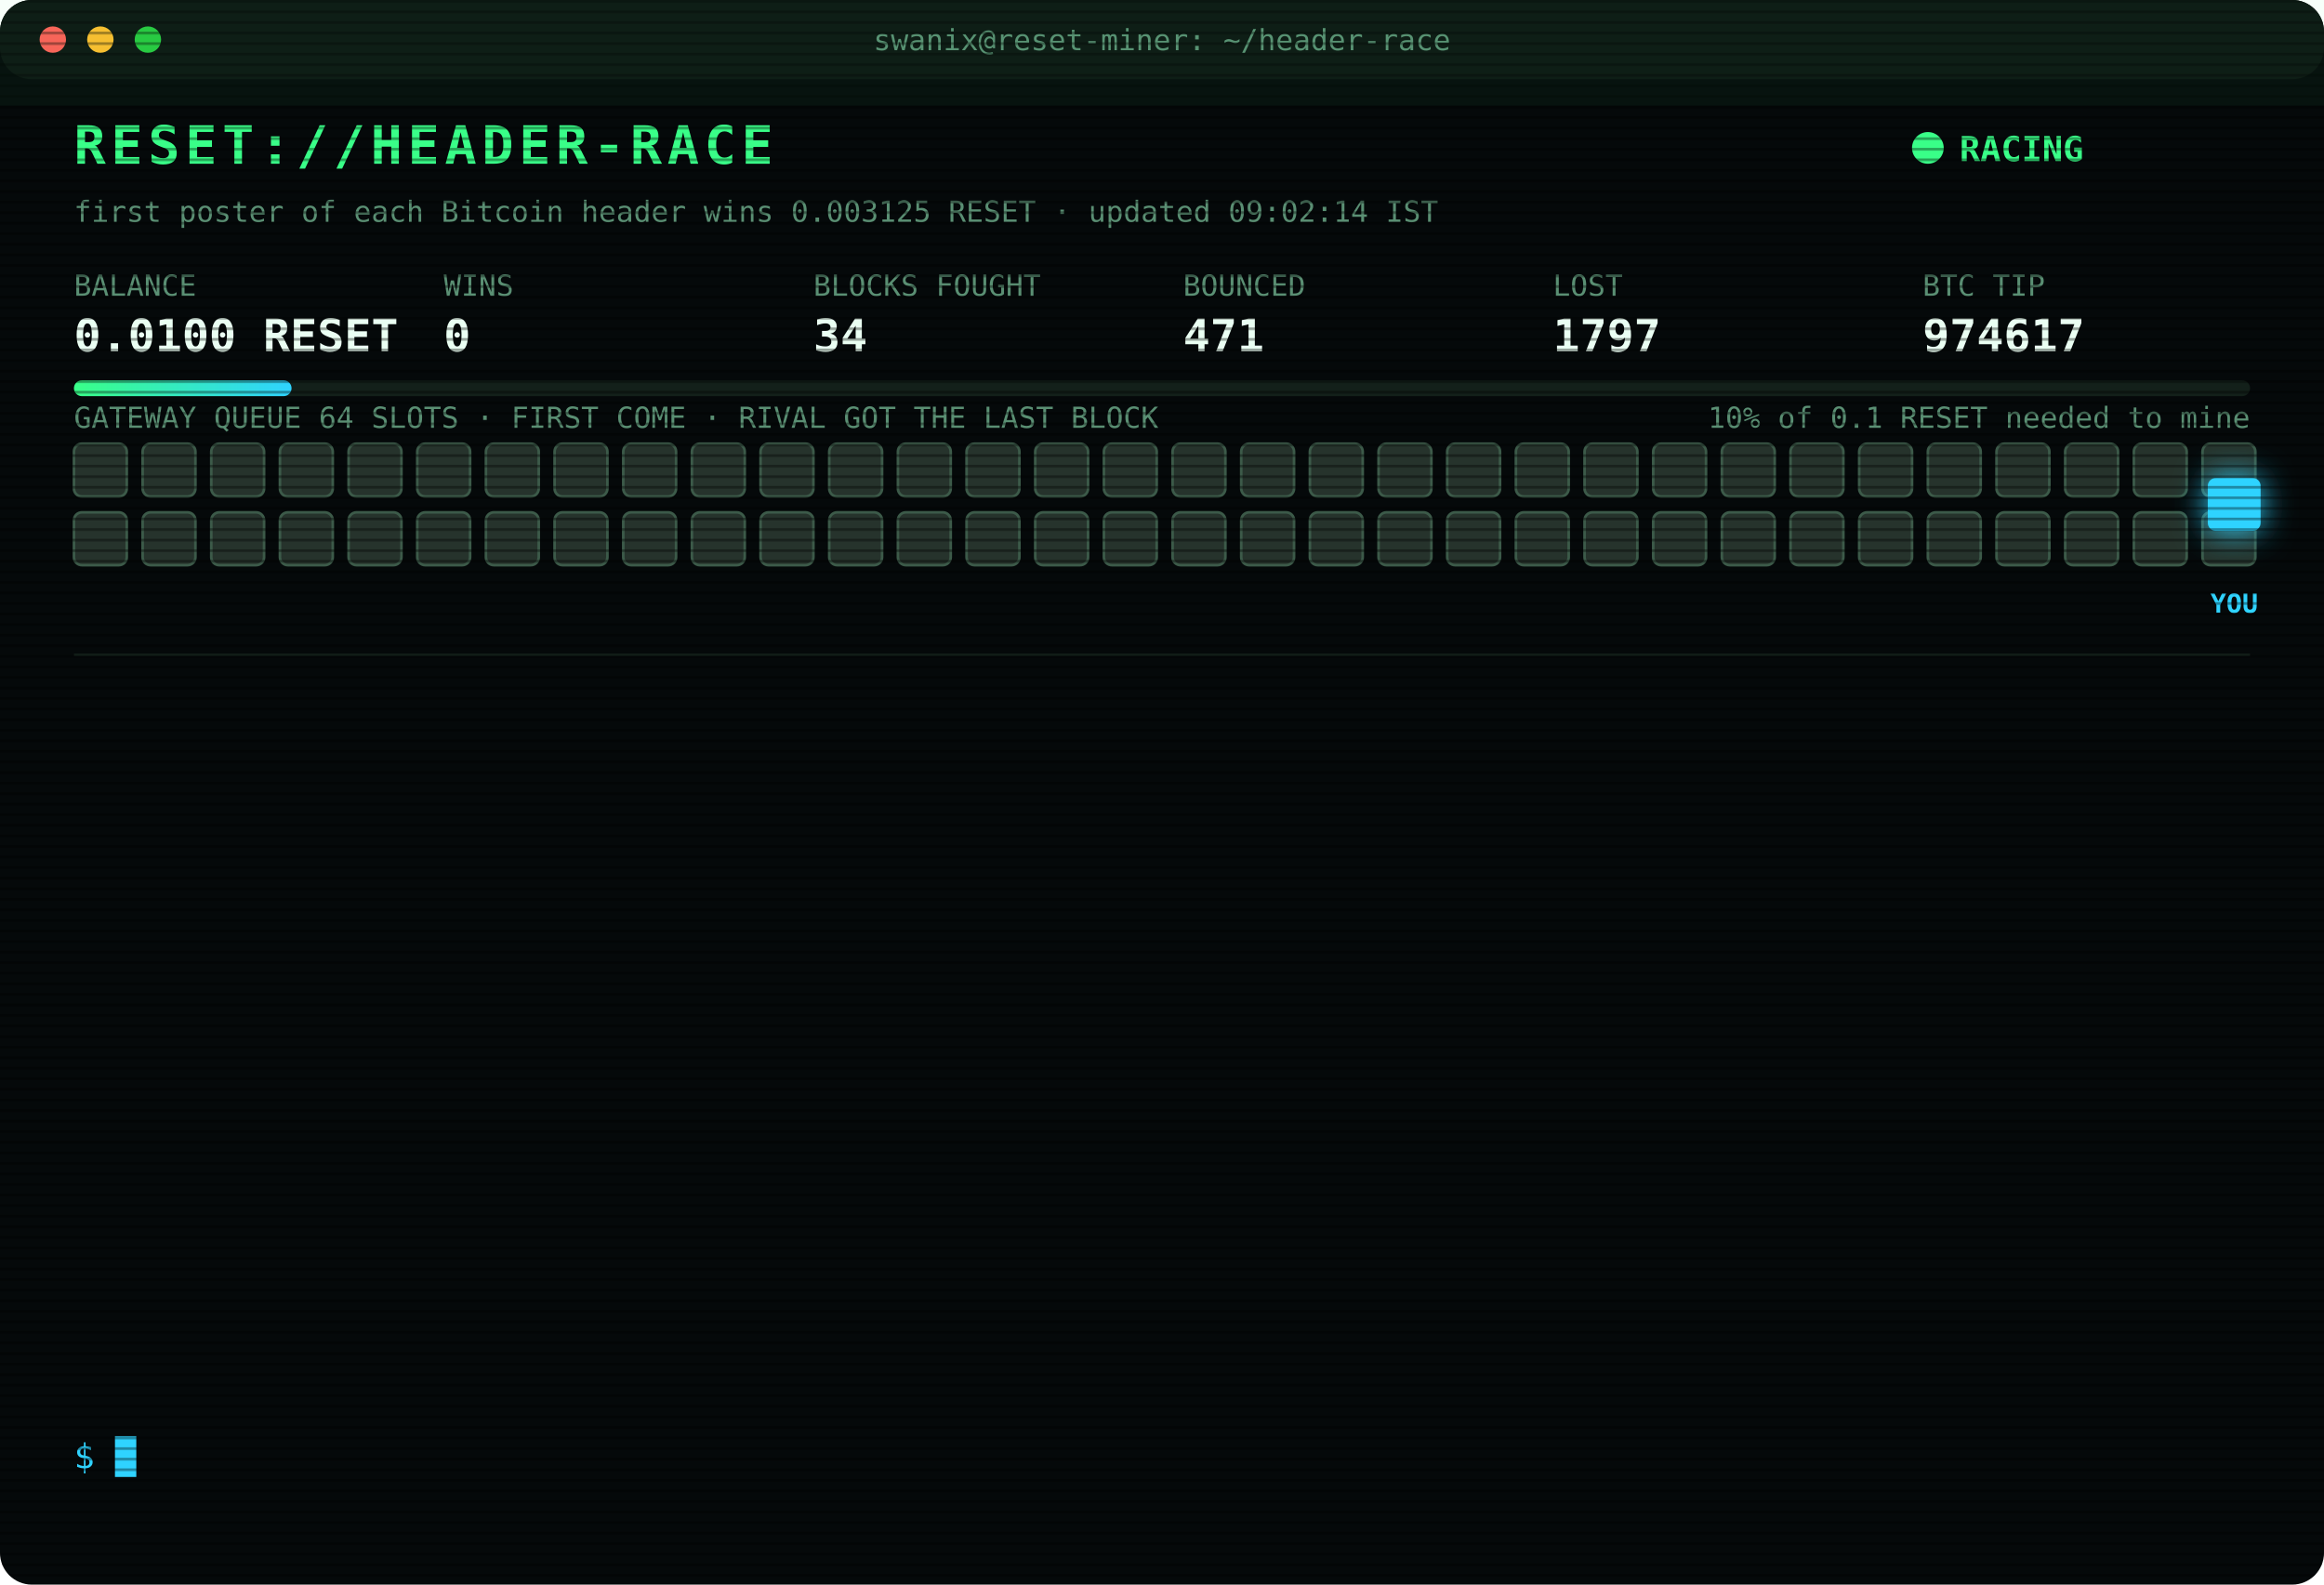
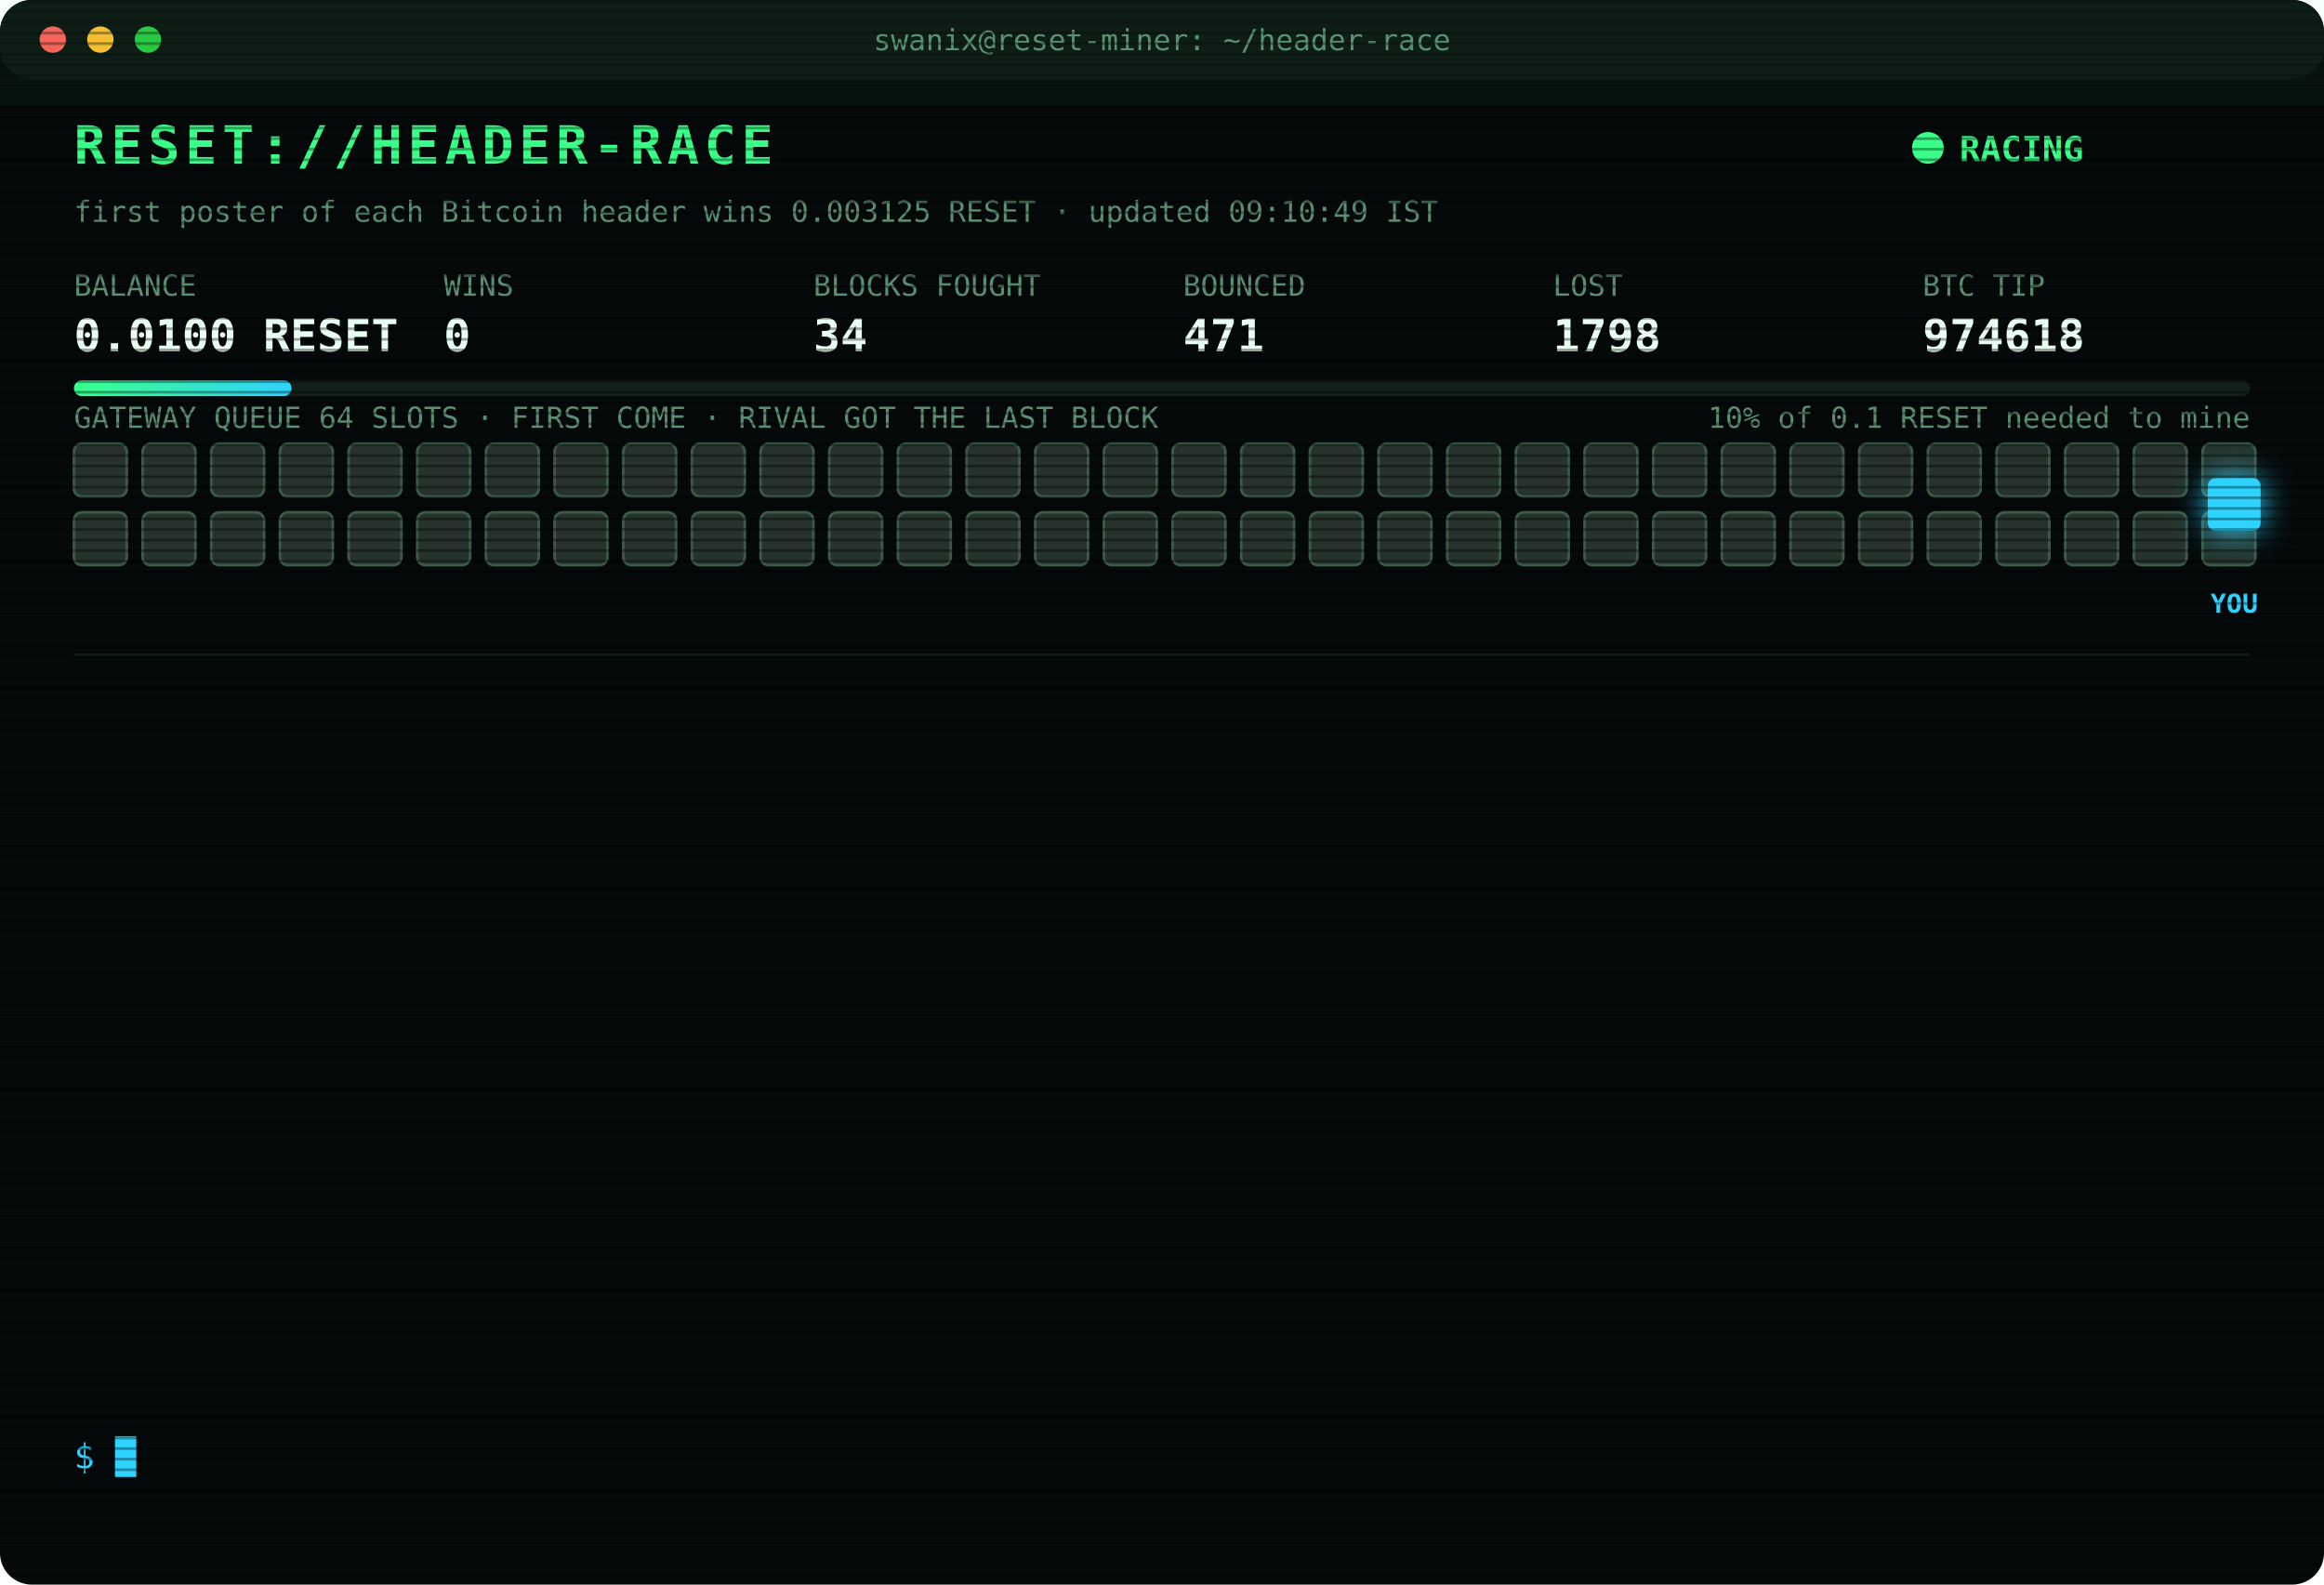
<svg xmlns="http://www.w3.org/2000/svg" width="880" height="600" viewBox="0 0 880 600" font-family="ui-monospace,SFMono-Regular,Menlo,Consolas,monospace">
  <style>
text{font-size:13px;fill:#7CFFB2}
.title{font-size:20px;font-weight:700;fill:#39FF88;letter-spacing:2px;animation:glitch 3s infinite steps(1)}
.sub{fill:#2fd3ff}.k{fill:#5a8f73;font-size:11px}.v{font-size:17px;font-weight:700;fill:#eafff3}
.ts{fill:#3f6b56}.boot{fill:#2fd3ff}.dim{fill:#5a8f73}.bad{fill:#ff4d6d}.warn{fill:#ffd23f}.mag{fill:#ff5cf0}.win{fill:#39FF88;font-weight:700}
.tag{font-size:10px;fill:#2fd3ff;font-weight:700}
.rival{fill:#26332c;stroke:#3c5a49;animation:jam 1.2s infinite alternate}
.idle{fill:#141c18;stroke:#22302a;animation:breathe 4s infinite}
.me{fill:#2fd3ff;filter:drop-shadow(0 0 6px #2fd3ff)}
.hover{animation:nudge 1.1s infinite ease-in-out}.bounce{animation:kick 1.4s infinite}
.ln{opacity:0;animation:in .4s forwards}
.cur{animation:blink 1s infinite steps(1)}
.scan{animation:scan 6s infinite linear}
.led{animation:blink 1.4s infinite}
@keyframes in{from{opacity:0;transform:translateX(-6px)}to{opacity:1;transform:none}}
@keyframes blink{50%{opacity:0}}
@keyframes jam{to{fill:#33463b}}
@keyframes breathe{50%{opacity:.4}}
@keyframes nudge{50%{transform:translateX(-10px)}}
@keyframes kick{0%,100%{transform:none}30%{transform:translateX(-14px)}55%{transform:translateX(10px) translateY(-6px)}}
@keyframes glitch{0%,92%{transform:none}93%{transform:translateX(2px);fill:#ff4d6d}95%{transform:translateX(-2px);fill:#2fd3ff}97%{transform:none}}
@keyframes scan{from{transform:translateY(-40px)}to{transform:translateY(600px)}}
</style>
  <defs>
    <pattern id="sl" width="4" height="4" patternUnits="userSpaceOnUse">
      <rect width="4" height="1" fill="#000" opacity=".35" />
    </pattern>
    <linearGradient id="bar">
      <stop offset="0" stop-color="#39FF88" />
      <stop offset="1" stop-color="#2fd3ff" />
    </linearGradient>
  </defs>
  <rect width="880" height="600" rx="12" fill="#05090a" />
  <rect width="880" height="30" rx="12" fill="#0d1512" />
  <circle cx="20" cy="15" r="5" fill="#ff5f57" />
  <circle cx="38" cy="15" r="5" fill="#febc2e" />
  <circle cx="56" cy="15" r="5" fill="#28c840" />
  <text x="440" y="19" text-anchor="middle" class="k">swanix@reset-miner: ~/header-race</text>
  <text x="28" y="62" class="title">RESET://HEADER-RACE</text>
  <circle class="led" cx="730" cy="56" r="6" fill="#39FF88" />
  <text x="742" y="61" class="win">RACING</text>
-   <text x="28" y="84" class="k">first poster of each Bitcoin header wins 0.003125 RESET · updated 09:02:14 IST</text>
+   <text x="28" y="84" class="k">first poster of each Bitcoin header wins 0.003125 RESET · updated 09:10:49 IST</text>
  <text x="28" y="112" class="k">BALANCE</text>
  <text x="28" y="133" class="v">0.0100 RESET</text>
  <text x="168" y="112" class="k">WINS</text>
  <text x="168" y="133" class="v">0</text>
  <text x="308" y="112" class="k">BLOCKS FOUGHT</text>
  <text x="308" y="133" class="v">34</text>
  <text x="448" y="112" class="k">BOUNCED</text>
  <text x="448" y="133" class="v">471</text>
  <text x="588" y="112" class="k">LOST</text>
-   <text x="588" y="133" class="v">1797</text>
+   <text x="588" y="133" class="v">1798</text>
  <text x="728" y="112" class="k">BTC TIP</text>
-   <text x="728" y="133" class="v">974617</text>
+   <text x="728" y="133" class="v">974618</text>
  <rect x="28" y="144" width="824" height="6" rx="3" fill="#13201a" />
  <rect x="28" y="144" width="82.4" height="6" rx="3" fill="url(#bar)" />
  <text x="852" y="162" text-anchor="end" class="k">10% of 0.1 RESET needed to mine</text>
  <text x="28" y="162" class="k">GATEWAY QUEUE 64 SLOTS · FIRST COME · RIVAL GOT THE LAST BLOCK</text>
  <rect class="rival" x="28" y="168" width="20" height="20" rx="3" style="animation-delay:0.00s" />
  <rect class="rival" x="54" y="168" width="20" height="20" rx="3" style="animation-delay:0.05s" />
  <rect class="rival" x="80" y="168" width="20" height="20" rx="3" style="animation-delay:0.10s" />
  <rect class="rival" x="106" y="168" width="20" height="20" rx="3" style="animation-delay:0.15s" />
  <rect class="rival" x="132" y="168" width="20" height="20" rx="3" style="animation-delay:0.20s" />
  <rect class="rival" x="158" y="168" width="20" height="20" rx="3" style="animation-delay:0.25s" />
  <rect class="rival" x="184" y="168" width="20" height="20" rx="3" style="animation-delay:0.30s" />
  <rect class="rival" x="210" y="168" width="20" height="20" rx="3" style="animation-delay:0.35s" />
  <rect class="rival" x="236" y="168" width="20" height="20" rx="3" style="animation-delay:0.40s" />
  <rect class="rival" x="262" y="168" width="20" height="20" rx="3" style="animation-delay:0.45s" />
  <rect class="rival" x="288" y="168" width="20" height="20" rx="3" style="animation-delay:0.50s" />
  <rect class="rival" x="314" y="168" width="20" height="20" rx="3" style="animation-delay:0.55s" />
  <rect class="rival" x="340" y="168" width="20" height="20" rx="3" style="animation-delay:0.60s" />
  <rect class="rival" x="366" y="168" width="20" height="20" rx="3" style="animation-delay:0.65s" />
  <rect class="rival" x="392" y="168" width="20" height="20" rx="3" style="animation-delay:0.70s" />
  <rect class="rival" x="418" y="168" width="20" height="20" rx="3" style="animation-delay:0.75s" />
  <rect class="rival" x="444" y="168" width="20" height="20" rx="3" style="animation-delay:0.80s" />
  <rect class="rival" x="470" y="168" width="20" height="20" rx="3" style="animation-delay:0.85s" />
  <rect class="rival" x="496" y="168" width="20" height="20" rx="3" style="animation-delay:0.90s" />
  <rect class="rival" x="522" y="168" width="20" height="20" rx="3" style="animation-delay:0.95s" />
  <rect class="rival" x="548" y="168" width="20" height="20" rx="3" style="animation-delay:1.00s" />
  <rect class="rival" x="574" y="168" width="20" height="20" rx="3" style="animation-delay:1.05s" />
  <rect class="rival" x="600" y="168" width="20" height="20" rx="3" style="animation-delay:1.10s" />
  <rect class="rival" x="626" y="168" width="20" height="20" rx="3" style="animation-delay:1.15s" />
  <rect class="rival" x="652" y="168" width="20" height="20" rx="3" style="animation-delay:1.20s" />
  <rect class="rival" x="678" y="168" width="20" height="20" rx="3" style="animation-delay:1.25s" />
  <rect class="rival" x="704" y="168" width="20" height="20" rx="3" style="animation-delay:1.30s" />
  <rect class="rival" x="730" y="168" width="20" height="20" rx="3" style="animation-delay:1.35s" />
  <rect class="rival" x="756" y="168" width="20" height="20" rx="3" style="animation-delay:1.40s" />
  <rect class="rival" x="782" y="168" width="20" height="20" rx="3" style="animation-delay:1.45s" />
  <rect class="rival" x="808" y="168" width="20" height="20" rx="3" style="animation-delay:1.50s" />
  <rect class="rival" x="834" y="168" width="20" height="20" rx="3" style="animation-delay:1.55s" />
  <rect class="rival" x="28" y="194" width="20" height="20" rx="3" style="animation-delay:1.60s" />
  <rect class="rival" x="54" y="194" width="20" height="20" rx="3" style="animation-delay:1.65s" />
  <rect class="rival" x="80" y="194" width="20" height="20" rx="3" style="animation-delay:1.70s" />
  <rect class="rival" x="106" y="194" width="20" height="20" rx="3" style="animation-delay:1.75s" />
  <rect class="rival" x="132" y="194" width="20" height="20" rx="3" style="animation-delay:1.80s" />
  <rect class="rival" x="158" y="194" width="20" height="20" rx="3" style="animation-delay:1.85s" />
  <rect class="rival" x="184" y="194" width="20" height="20" rx="3" style="animation-delay:1.90s" />
  <rect class="rival" x="210" y="194" width="20" height="20" rx="3" style="animation-delay:1.95s" />
  <rect class="rival" x="236" y="194" width="20" height="20" rx="3" style="animation-delay:2.00s" />
  <rect class="rival" x="262" y="194" width="20" height="20" rx="3" style="animation-delay:2.05s" />
  <rect class="rival" x="288" y="194" width="20" height="20" rx="3" style="animation-delay:2.10s" />
  <rect class="rival" x="314" y="194" width="20" height="20" rx="3" style="animation-delay:2.15s" />
  <rect class="rival" x="340" y="194" width="20" height="20" rx="3" style="animation-delay:2.20s" />
  <rect class="rival" x="366" y="194" width="20" height="20" rx="3" style="animation-delay:2.25s" />
  <rect class="rival" x="392" y="194" width="20" height="20" rx="3" style="animation-delay:2.30s" />
  <rect class="rival" x="418" y="194" width="20" height="20" rx="3" style="animation-delay:2.35s" />
  <rect class="rival" x="444" y="194" width="20" height="20" rx="3" style="animation-delay:2.40s" />
  <rect class="rival" x="470" y="194" width="20" height="20" rx="3" style="animation-delay:2.45s" />
  <rect class="rival" x="496" y="194" width="20" height="20" rx="3" style="animation-delay:2.50s" />
  <rect class="rival" x="522" y="194" width="20" height="20" rx="3" style="animation-delay:2.55s" />
  <rect class="rival" x="548" y="194" width="20" height="20" rx="3" style="animation-delay:2.60s" />
  <rect class="rival" x="574" y="194" width="20" height="20" rx="3" style="animation-delay:2.65s" />
  <rect class="rival" x="600" y="194" width="20" height="20" rx="3" style="animation-delay:2.70s" />
  <rect class="rival" x="626" y="194" width="20" height="20" rx="3" style="animation-delay:2.75s" />
  <rect class="rival" x="652" y="194" width="20" height="20" rx="3" style="animation-delay:2.80s" />
  <rect class="rival" x="678" y="194" width="20" height="20" rx="3" style="animation-delay:2.85s" />
  <rect class="rival" x="704" y="194" width="20" height="20" rx="3" style="animation-delay:2.90s" />
  <rect class="rival" x="730" y="194" width="20" height="20" rx="3" style="animation-delay:2.95s" />
  <rect class="rival" x="756" y="194" width="20" height="20" rx="3" style="animation-delay:3.00s" />
  <rect class="rival" x="782" y="194" width="20" height="20" rx="3" style="animation-delay:3.05s" />
  <rect class="rival" x="808" y="194" width="20" height="20" rx="3" style="animation-delay:3.10s" />
  <rect class="rival" x="834" y="194" width="20" height="20" rx="3" style="animation-delay:3.15s" />
  <g class="hover">
    <rect class="me" x="836" y="181" width="20" height="20" rx="3" />
    <text class="tag" x="846" y="232" text-anchor="middle">YOU</text>
  </g>
  <line x1="28" x2="852" y1="248" y2="248" stroke="#13201a" />
  <g class="ln" style="animation-delay:0.40s">
-     <text x="28" y="270" class="ts">06:13:07</text>
-     <text x="104" y="270" class="bad">[LOST] #974605 taken by a rival miner</text>
+     <text x="28" y="270" class="ts">06:20:56</text>
+     <text x="104" y="270" class="bad">[LOST] #974606 taken by a rival miner</text>
  </g>
  <g class="ln" style="animation-delay:0.65s">
-     <text x="28" y="292" class="ts">06:20:56</text>
-     <text x="104" y="292" class="bad">[LOST] #974606 taken by a rival miner</text>
+     <text x="28" y="292" class="ts">06:34:03</text>
+     <text x="104" y="292" class="bad">[LOST] #974607 taken by a rival miner</text>
  </g>
  <g class="ln" style="animation-delay:0.90s">
-     <text x="28" y="314" class="ts">06:34:03</text>
-     <text x="104" y="314" class="bad">[LOST] #974607 taken by a rival miner</text>
+     <text x="28" y="314" class="ts">06:41:03</text>
+     <text x="104" y="314" class="bad">[LOST] #974608 taken by a rival miner</text>
  </g>
  <g class="ln" style="animation-delay:1.15s">
-     <text x="28" y="336" class="ts">06:41:03</text>
-     <text x="104" y="336" class="bad">[LOST] #974608 taken by a rival miner</text>
+     <text x="28" y="336" class="ts">06:59:22</text>
+     <text x="104" y="336" class="bad">[LOST] #974609 taken by a rival miner</text>
  </g>
  <g class="ln" style="animation-delay:1.40s">
-     <text x="28" y="358" class="ts">06:59:22</text>
-     <text x="104" y="358" class="bad">[LOST] #974609 taken by a rival miner</text>
+     <text x="28" y="358" class="ts">06:59:38</text>
+     <text x="104" y="358" class="bad">[LOST] #974610 taken by a rival miner</text>
  </g>
  <g class="ln" style="animation-delay:1.65s">
-     <text x="28" y="380" class="ts">06:59:38</text>
-     <text x="104" y="380" class="bad">[LOST] #974610 taken by a rival miner</text>
+     <text x="28" y="380" class="ts">06:59:51</text>
+     <text x="104" y="380" class="bad">[LOST] #974611 taken by a rival miner</text>
  </g>
  <g class="ln" style="animation-delay:1.90s">
-     <text x="28" y="402" class="ts">06:59:51</text>
-     <text x="104" y="402" class="bad">[LOST] #974611 taken by a rival miner</text>
+     <text x="28" y="402" class="ts">07:18:13</text>
+     <text x="104" y="402" class="bad">[LOST] #974612 taken by a rival miner</text>
  </g>
  <g class="ln" style="animation-delay:2.15s">
-     <text x="28" y="424" class="ts">07:18:13</text>
-     <text x="104" y="424" class="bad">[LOST] #974612 taken by a rival miner</text>
+     <text x="28" y="424" class="ts">07:47:46</text>
+     <text x="104" y="424" class="bad">[LOST] #974613 taken by a rival miner</text>
  </g>
  <g class="ln" style="animation-delay:2.40s">
-     <text x="28" y="446" class="ts">07:47:46</text>
-     <text x="104" y="446" class="bad">[LOST] #974613 taken by a rival miner</text>
+     <text x="28" y="446" class="ts">08:24:14</text>
+     <text x="104" y="446" class="bad">[LOST] #974614 taken by a rival miner</text>
  </g>
  <g class="ln" style="animation-delay:2.65s">
-     <text x="28" y="468" class="ts">08:24:14</text>
-     <text x="104" y="468" class="bad">[LOST] #974614 taken by a rival miner</text>
+     <text x="28" y="468" class="ts">08:26:17</text>
+     <text x="104" y="468" class="bad">[LOST] #974615 taken by a rival miner</text>
  </g>
  <g class="ln" style="animation-delay:2.90s">
-     <text x="28" y="490" class="ts">08:26:17</text>
-     <text x="104" y="490" class="bad">[LOST] #974615 taken by a rival miner</text>
+     <text x="28" y="490" class="ts">09:00:51</text>
+     <text x="104" y="490" class="bad">[LOST] #974616 taken by a rival miner</text>
  </g>
  <g class="ln" style="animation-delay:3.15s">
-     <text x="28" y="512" class="ts">09:00:51</text>
-     <text x="104" y="512" class="bad">[LOST] #974616 taken by a rival miner</text>
+     <text x="28" y="512" class="ts">09:02:14</text>
+     <text x="104" y="512" class="bad">[LOST] #974617 taken by a rival miner</text>
  </g>
  <g class="ln" style="animation-delay:3.40s">
-     <text x="28" y="534" class="ts">09:02:14</text>
-     <text x="104" y="534" class="bad">[LOST] #974617 taken by a rival miner</text>
+     <text x="28" y="534" class="ts">09:10:49</text>
+     <text x="104" y="534" class="bad">[LOST] #974618 taken by a rival miner</text>
  </g>
  <text x="28" y="556" class="sub">$ <tspan class="cur">█</tspan>
  </text>
  <rect width="880" height="600" rx="12" fill="url(#sl)" pointer-events="none" />
  <rect class="scan" width="880" height="40" fill="#39FF88" opacity=".04" />
</svg>
